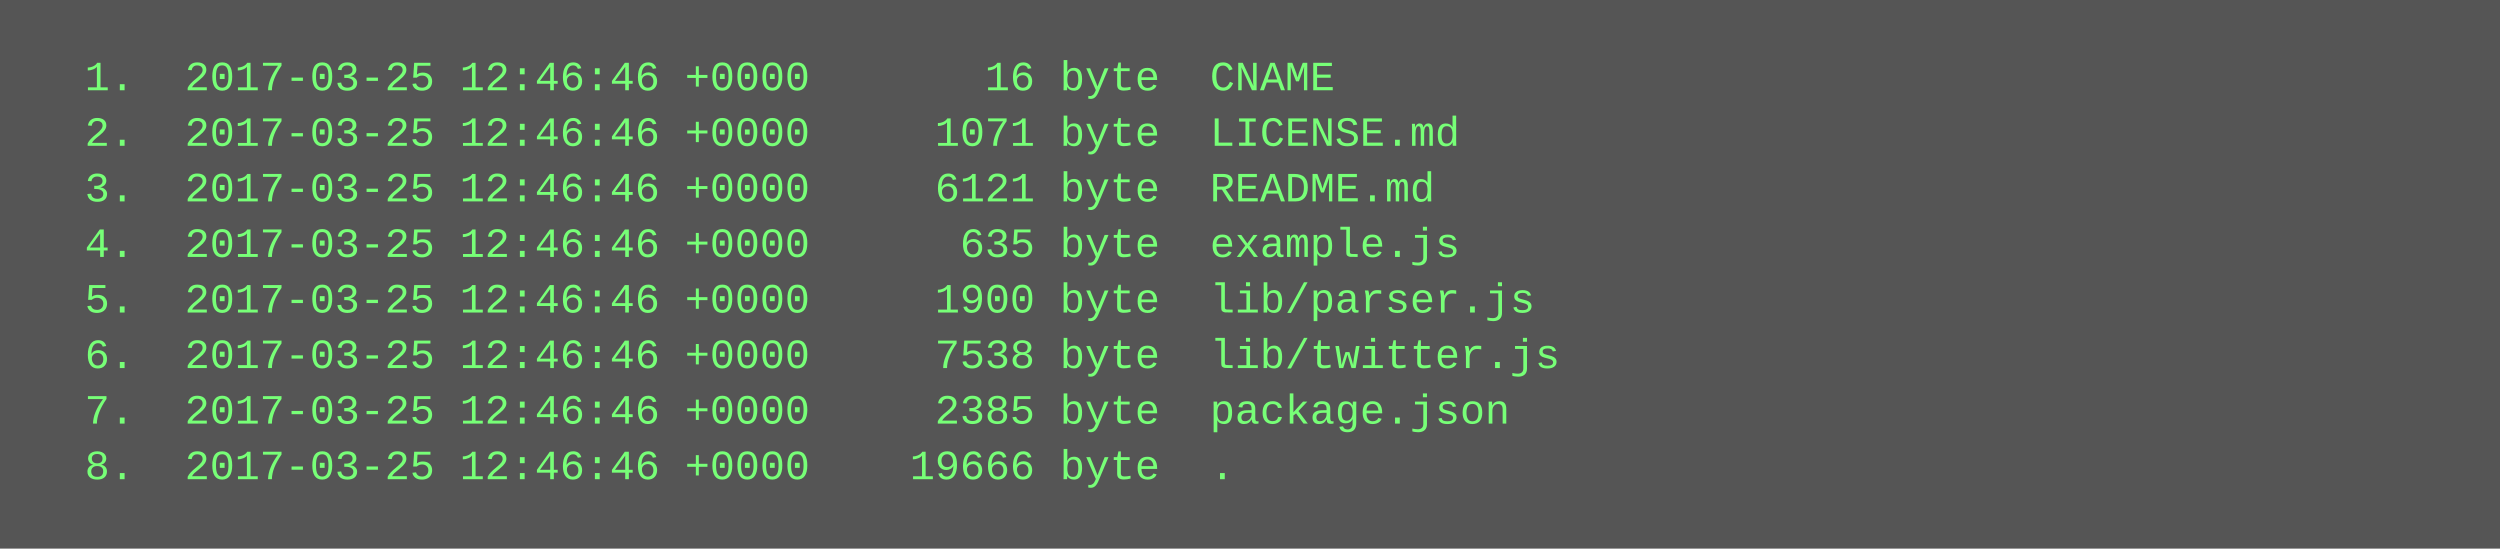
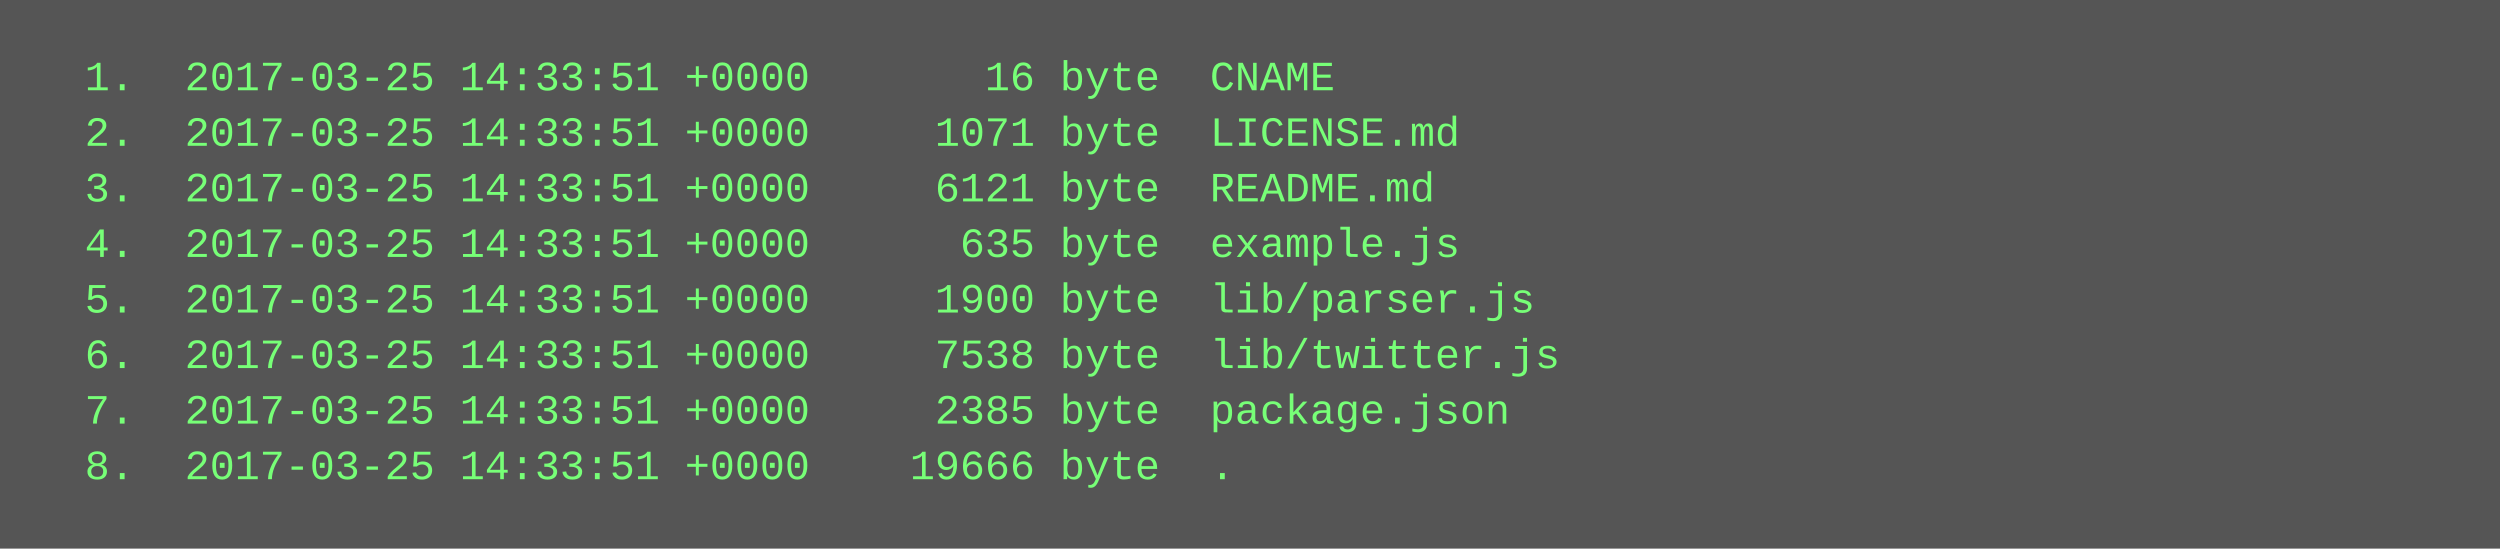
<svg xmlns="http://www.w3.org/2000/svg" height="158" width="720">
  <rect height="158" fill="#555" width="720" />
  <text fill="#7f7" font-family="Courier New" font-size="12" xml:space="preserve">
-     <tspan x="10" y="26">  1.  2017-03-25 12:46:46 +0000       16 byte  CNAME</tspan>
-     <tspan x="10" y="42">  2.  2017-03-25 12:46:46 +0000     1071 byte  LICENSE.md</tspan>
-     <tspan x="10" y="58">  3.  2017-03-25 12:46:46 +0000     6121 byte  README.md</tspan>
-     <tspan x="10" y="74">  4.  2017-03-25 12:46:46 +0000      635 byte  example.js</tspan>
-     <tspan x="10" y="90">  5.  2017-03-25 12:46:46 +0000     1900 byte  lib/parser.js</tspan>
-     <tspan x="10" y="106">  6.  2017-03-25 12:46:46 +0000     7538 byte  lib/twitter.js</tspan>
-     <tspan x="10" y="122">  7.  2017-03-25 12:46:46 +0000     2385 byte  package.json</tspan>
-     <tspan x="10" y="138">  8.  2017-03-25 12:46:46 +0000    19666 byte  .</tspan>
+     <tspan x="10" y="26">  1.  2017-03-25 14:33:51 +0000       16 byte  CNAME</tspan>
+     <tspan x="10" y="42">  2.  2017-03-25 14:33:51 +0000     1071 byte  LICENSE.md</tspan>
+     <tspan x="10" y="58">  3.  2017-03-25 14:33:51 +0000     6121 byte  README.md</tspan>
+     <tspan x="10" y="74">  4.  2017-03-25 14:33:51 +0000      635 byte  example.js</tspan>
+     <tspan x="10" y="90">  5.  2017-03-25 14:33:51 +0000     1900 byte  lib/parser.js</tspan>
+     <tspan x="10" y="106">  6.  2017-03-25 14:33:51 +0000     7538 byte  lib/twitter.js</tspan>
+     <tspan x="10" y="122">  7.  2017-03-25 14:33:51 +0000     2385 byte  package.json</tspan>
+     <tspan x="10" y="138">  8.  2017-03-25 14:33:51 +0000    19666 byte  .</tspan>
  </text>
</svg>
